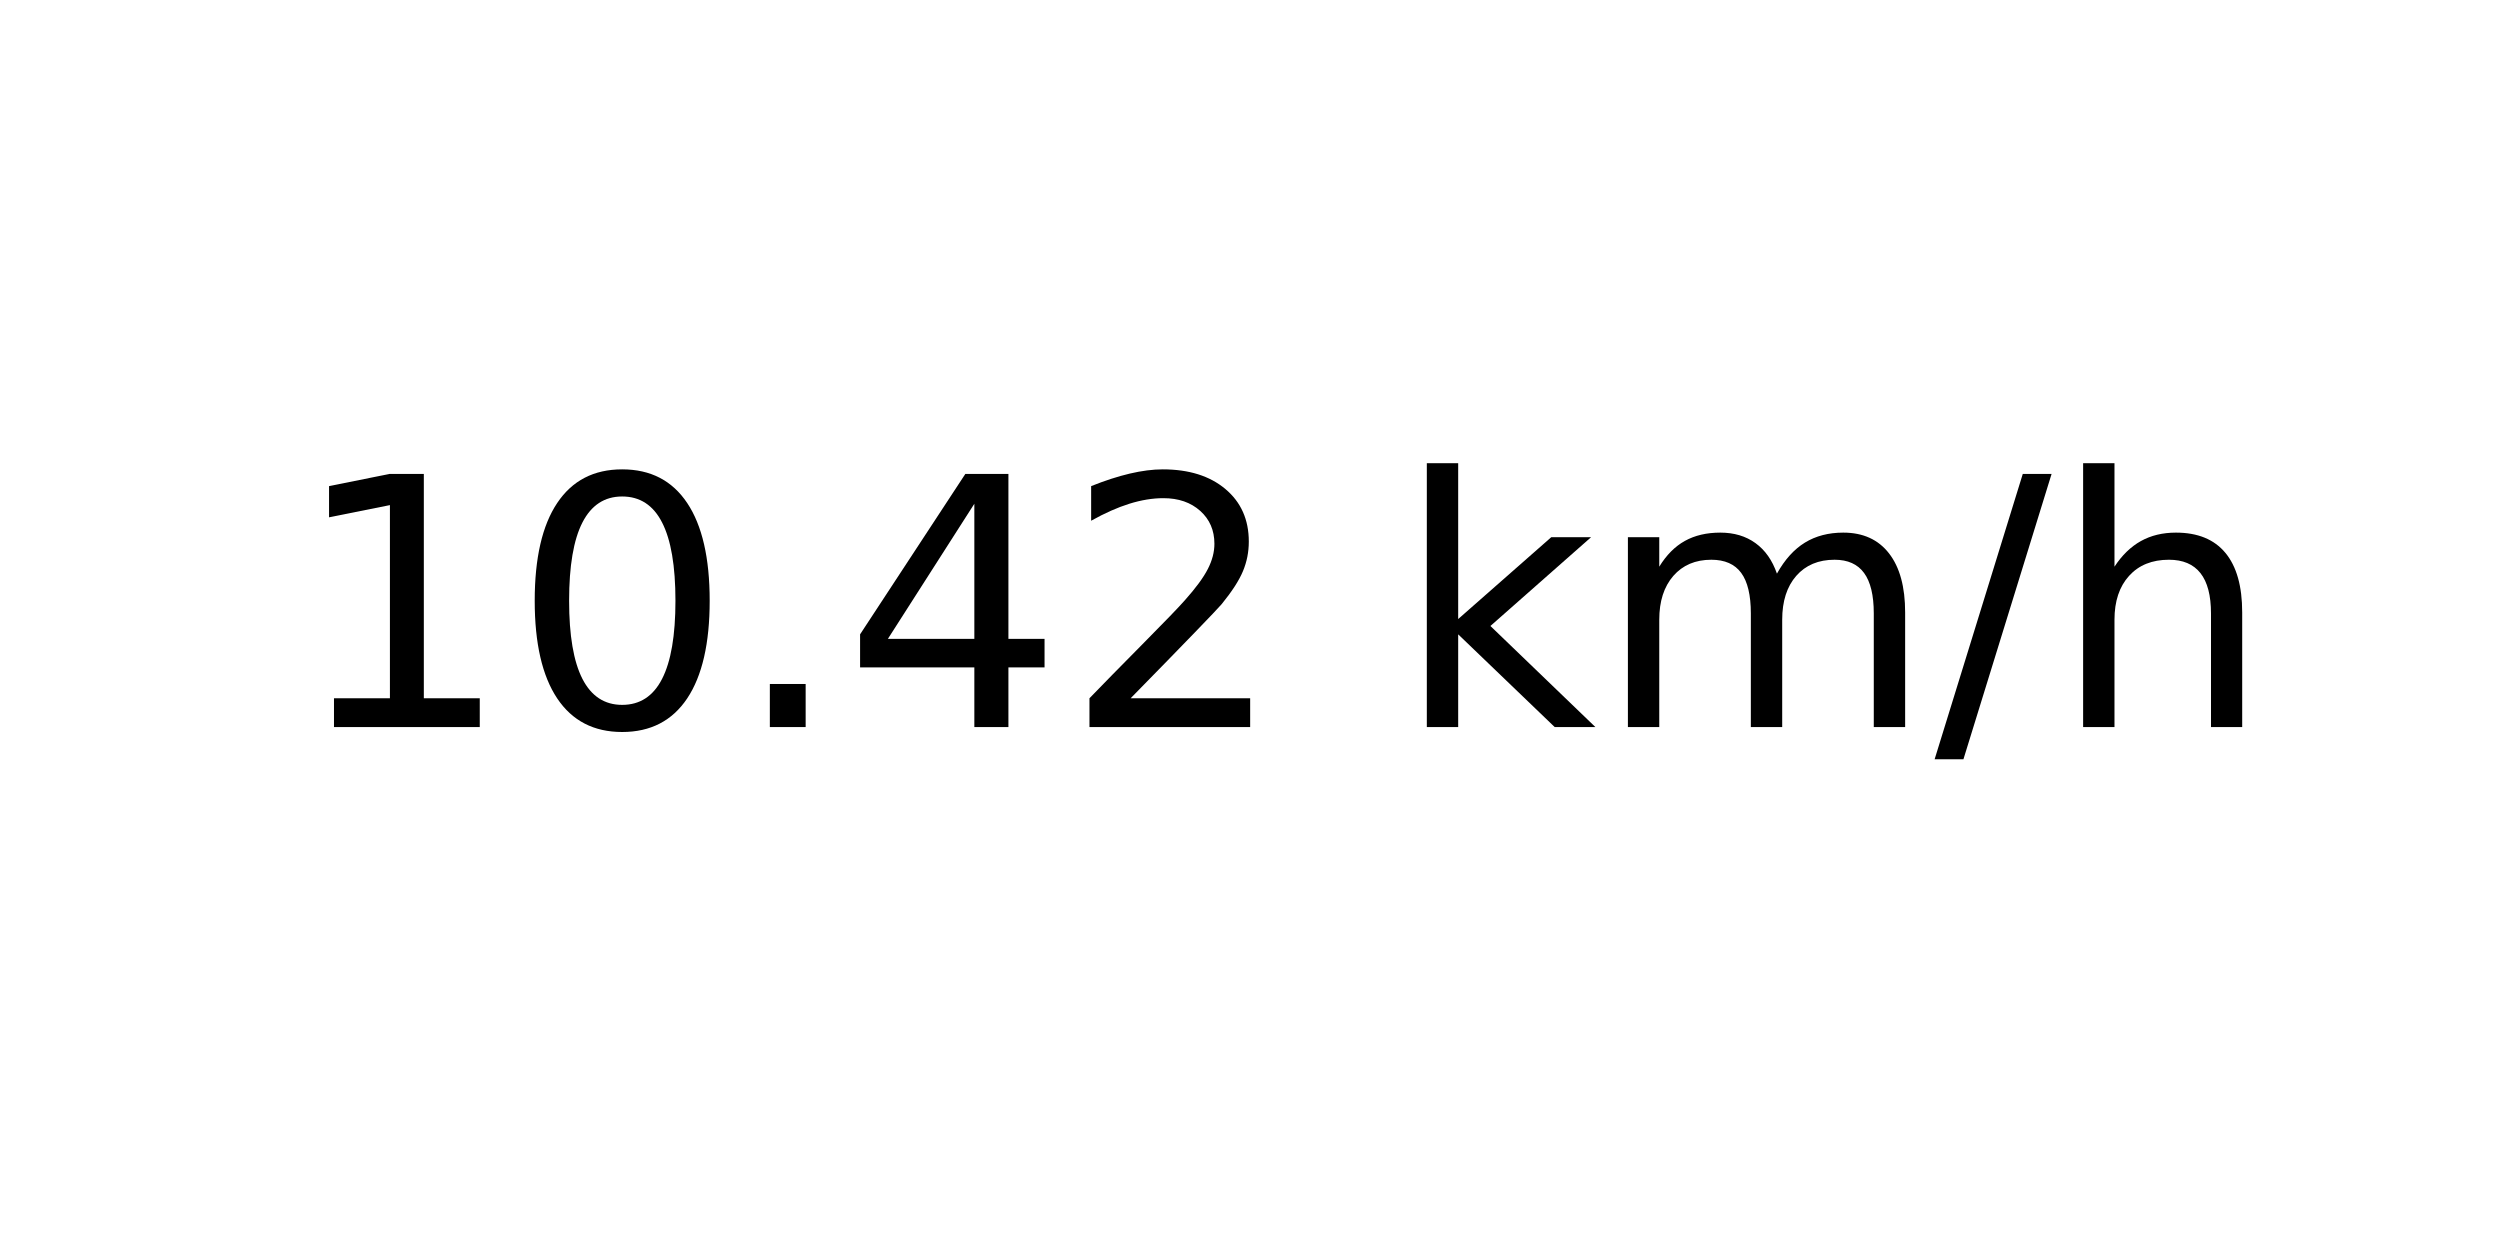
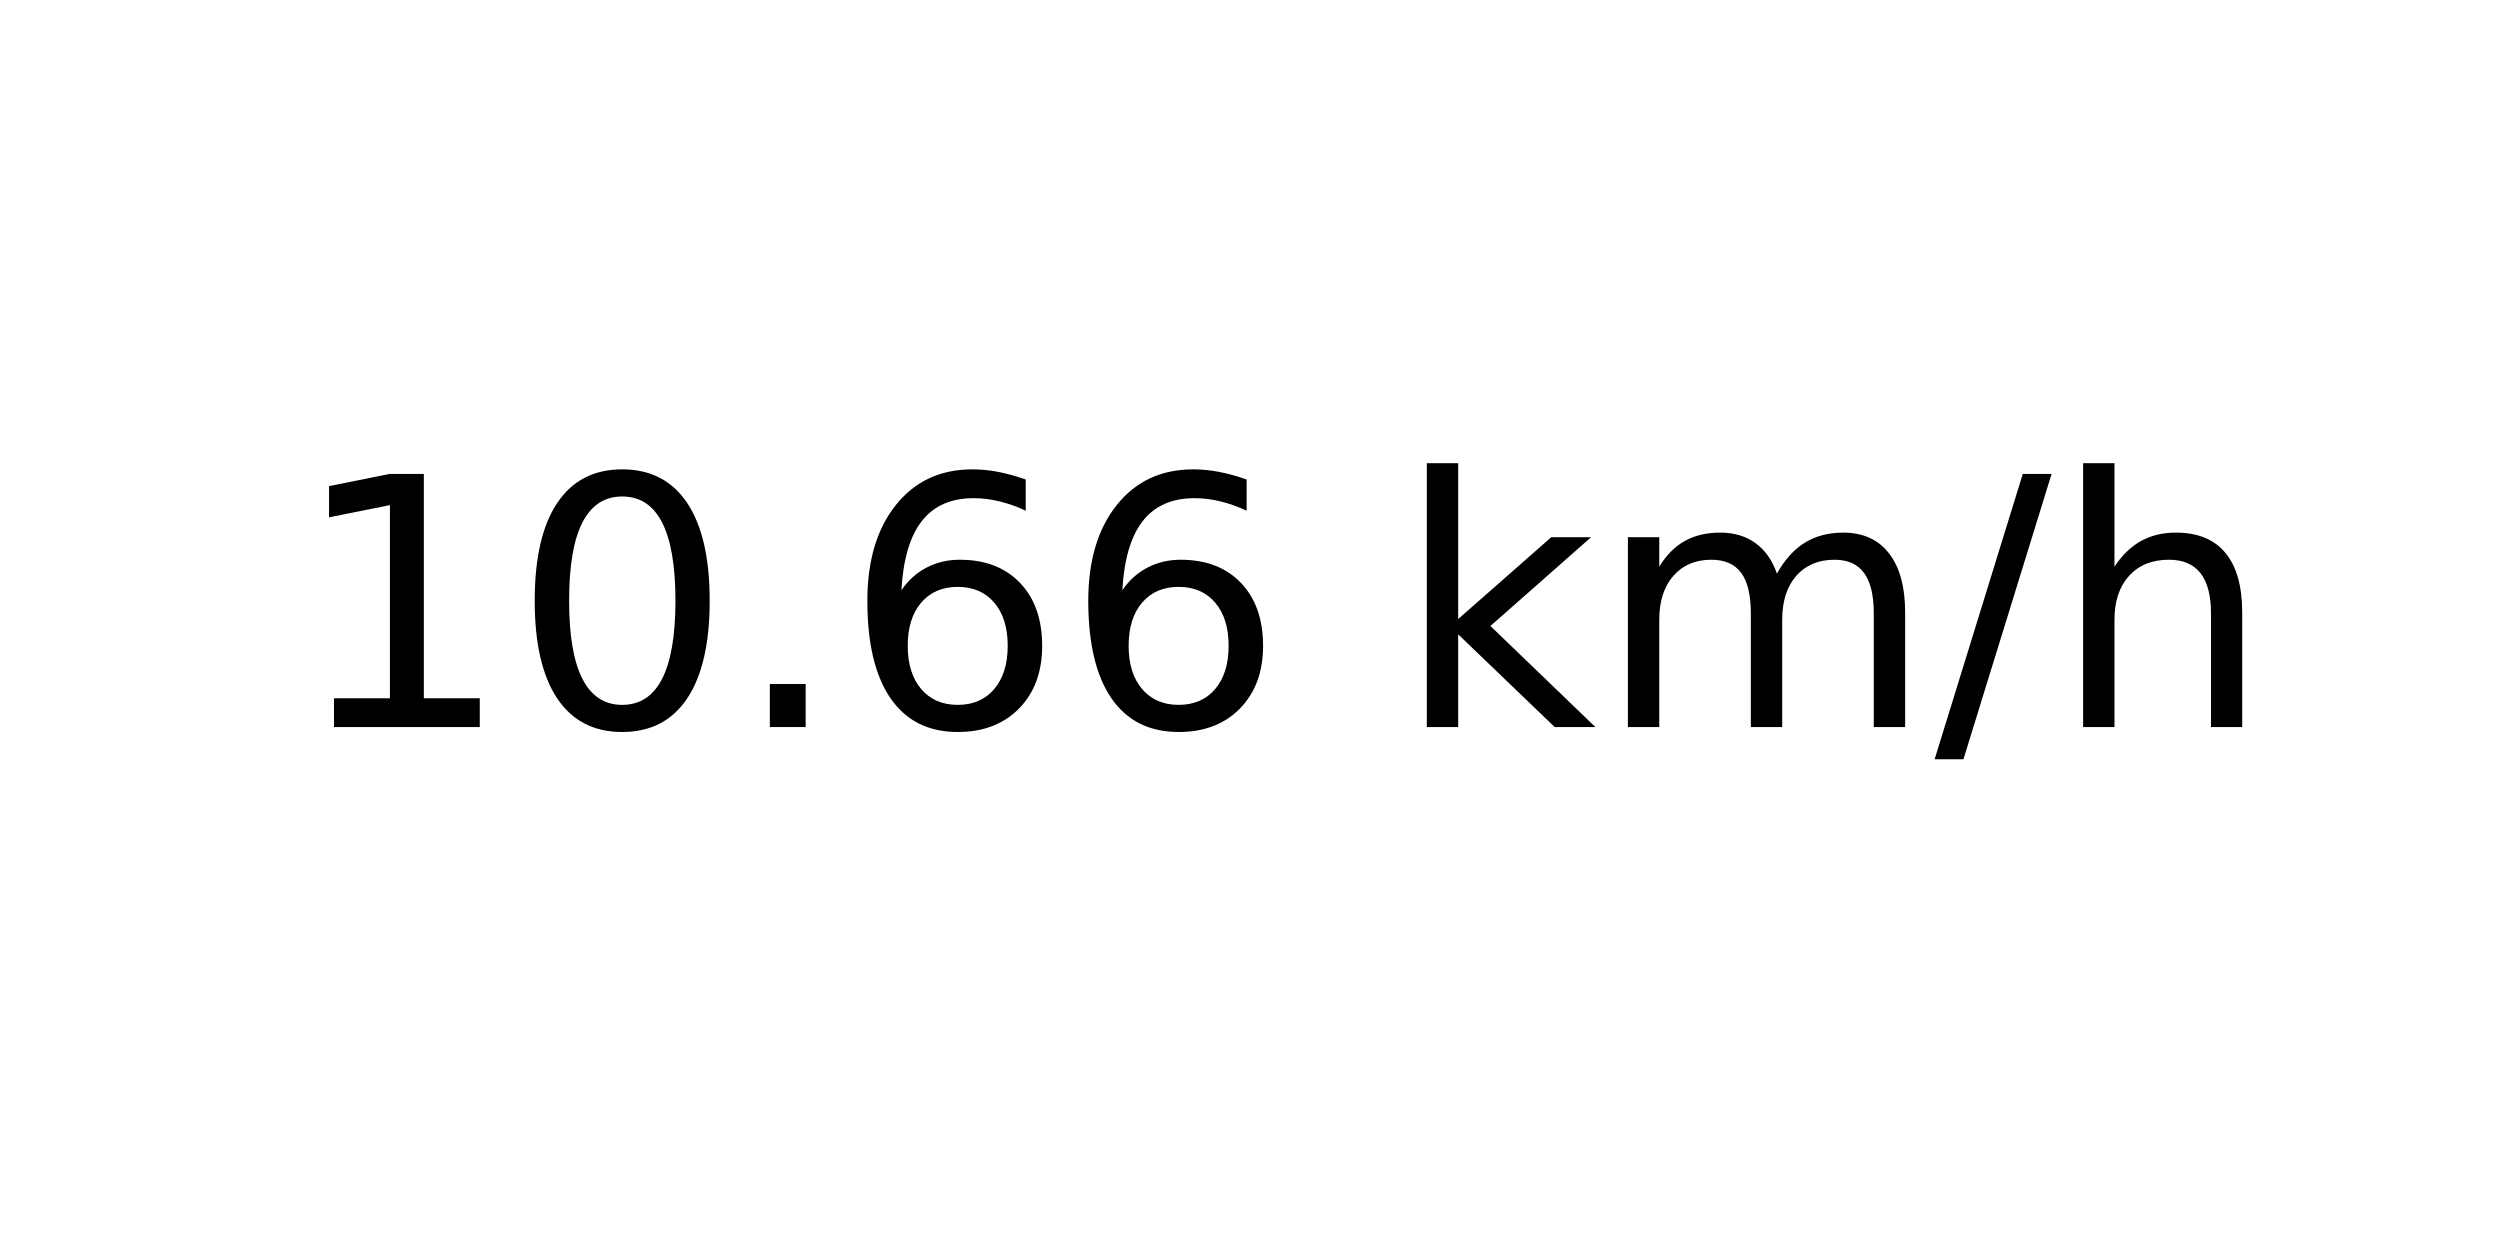
<svg xmlns="http://www.w3.org/2000/svg" xmlns:xlink="http://www.w3.org/1999/xlink" width="72pt" height="36pt" viewBox="0 0 72 36" version="1.1">
  <defs>
    <style type="text/css">*{stroke-linejoin: round; stroke-linecap: butt}</style>
  </defs>
  <g id="figure_1">
    <g id="axes_1">
      <g id="text_1">
        <g transform="translate(8.378125 20.93937) scale(0.1 -0.1)">
          <defs>
            <path id="DejaVuSans-31" d="M 794 531  L 1825 531  L 1825 4091  L 703 3866  L 703 4441  L 1819 4666  L 2450 4666  L 2450 531  L 3481 531  L 3481 0  L 794 0  L 794 531  z " transform="scale(0.015625)" />
            <path id="DejaVuSans-30" d="M 2034 4250  Q 1547 4250 1301 3770  Q 1056 3291 1056 2328  Q 1056 1369 1301 889  Q 1547 409 2034 409  Q 2525 409 2770 889  Q 3016 1369 3016 2328  Q 3016 3291 2770 3770  Q 2525 4250 2034 4250  z M 2034 4750  Q 2819 4750 3233 4129  Q 3647 3509 3647 2328  Q 3647 1150 3233 529  Q 2819 -91 2034 -91  Q 1250 -91 836 529  Q 422 1150 422 2328  Q 422 3509 836 4129  Q 1250 4750 2034 4750  z " transform="scale(0.015625)" />
            <path id="DejaVuSans-2e" d="M 684 794  L 1344 794  L 1344 0  L 684 0  L 684 794  z " transform="scale(0.015625)" />
-             <path id="DejaVuSans-34" d="M 2419 4116  L 825 1625  L 2419 1625  L 2419 4116  z M 2253 4666  L 3047 4666  L 3047 1625  L 3713 1625  L 3713 1100  L 3047 1100  L 3047 0  L 2419 0  L 2419 1100  L 313 1100  L 313 1709  L 2253 4666  z " transform="scale(0.015625)" />
-             <path id="DejaVuSans-32" d="M 1228 531  L 3431 531  L 3431 0  L 469 0  L 469 531  Q 828 903 1448 1529  Q 2069 2156 2228 2338  Q 2531 2678 2651 2914  Q 2772 3150 2772 3378  Q 2772 3750 2511 3984  Q 2250 4219 1831 4219  Q 1534 4219 1204 4116  Q 875 4013 500 3803  L 500 4441  Q 881 4594 1212 4672  Q 1544 4750 1819 4750  Q 2544 4750 2975 4387  Q 3406 4025 3406 3419  Q 3406 3131 3298 2873  Q 3191 2616 2906 2266  Q 2828 2175 2409 1742  Q 1991 1309 1228 531  z " transform="scale(0.015625)" />
+             <path id="DejaVuSans-36" d="M 2113 2584  Q 1688 2584 1439 2293  Q 1191 2003 1191 1497  Q 1191 994 1439 701  Q 1688 409 2113 409  Q 2538 409 2786 701  Q 3034 994 3034 1497  Q 3034 2003 2786 2293  Q 2538 2584 2113 2584  z M 3366 4563  L 3366 3988  Q 3128 4100 2886 4159  Q 2644 4219 2406 4219  Q 1781 4219 1451 3797  Q 1122 3375 1075 2522  Q 1259 2794 1537 2939  Q 1816 3084 2150 3084  Q 2853 3084 3261 2657  Q 3669 2231 3669 1497  Q 3669 778 3244 343  Q 2819 -91 2113 -91  Q 1303 -91 875 529  Q 447 1150 447 2328  Q 447 3434 972 4092  Q 1497 4750 2381 4750  Q 2619 4750 2861 4703  Q 3103 4656 3366 4563  z " transform="scale(0.015625)" />
            <path id="DejaVuSans-20" transform="scale(0.015625)" />
            <path id="DejaVuSans-6b" d="M 581 4863  L 1159 4863  L 1159 1991  L 2875 3500  L 3609 3500  L 1753 1863  L 3688 0  L 2938 0  L 1159 1709  L 1159 0  L 581 0  L 581 4863  z " transform="scale(0.015625)" />
            <path id="DejaVuSans-6d" d="M 3328 2828  Q 3544 3216 3844 3400  Q 4144 3584 4550 3584  Q 5097 3584 5394 3201  Q 5691 2819 5691 2113  L 5691 0  L 5113 0  L 5113 2094  Q 5113 2597 4934 2840  Q 4756 3084 4391 3084  Q 3944 3084 3684 2787  Q 3425 2491 3425 1978  L 3425 0  L 2847 0  L 2847 2094  Q 2847 2600 2669 2842  Q 2491 3084 2119 3084  Q 1678 3084 1418 2786  Q 1159 2488 1159 1978  L 1159 0  L 581 0  L 581 3500  L 1159 3500  L 1159 2956  Q 1356 3278 1631 3431  Q 1906 3584 2284 3584  Q 2666 3584 2933 3390  Q 3200 3197 3328 2828  z " transform="scale(0.015625)" />
            <path id="DejaVuSans-2f" d="M 1625 4666  L 2156 4666  L 531 -594  L 0 -594  L 1625 4666  z " transform="scale(0.015625)" />
            <path id="DejaVuSans-68" d="M 3513 2113  L 3513 0  L 2938 0  L 2938 2094  Q 2938 2591 2744 2837  Q 2550 3084 2163 3084  Q 1697 3084 1428 2787  Q 1159 2491 1159 1978  L 1159 0  L 581 0  L 581 4863  L 1159 4863  L 1159 2956  Q 1366 3272 1645 3428  Q 1925 3584 2291 3584  Q 2894 3584 3203 3211  Q 3513 2838 3513 2113  z " transform="scale(0.015625)" />
          </defs>
          <use xlink:href="#DejaVuSans-31" />
          <use xlink:href="#DejaVuSans-30" x="63.623" />
          <use xlink:href="#DejaVuSans-2e" x="127.246" />
-           <use xlink:href="#DejaVuSans-34" x="159.033" />
-           <use xlink:href="#DejaVuSans-32" x="222.656" />
+           <use xlink:href="#DejaVuSans-36" x="159.033" />
+           <use xlink:href="#DejaVuSans-36" x="222.656" />
          <use xlink:href="#DejaVuSans-20" x="286.279" />
          <use xlink:href="#DejaVuSans-6b" x="318.066" />
          <use xlink:href="#DejaVuSans-6d" x="375.977" />
          <use xlink:href="#DejaVuSans-2f" x="473.389" />
          <use xlink:href="#DejaVuSans-68" x="507.08" />
        </g>
      </g>
    </g>
  </g>
</svg>
